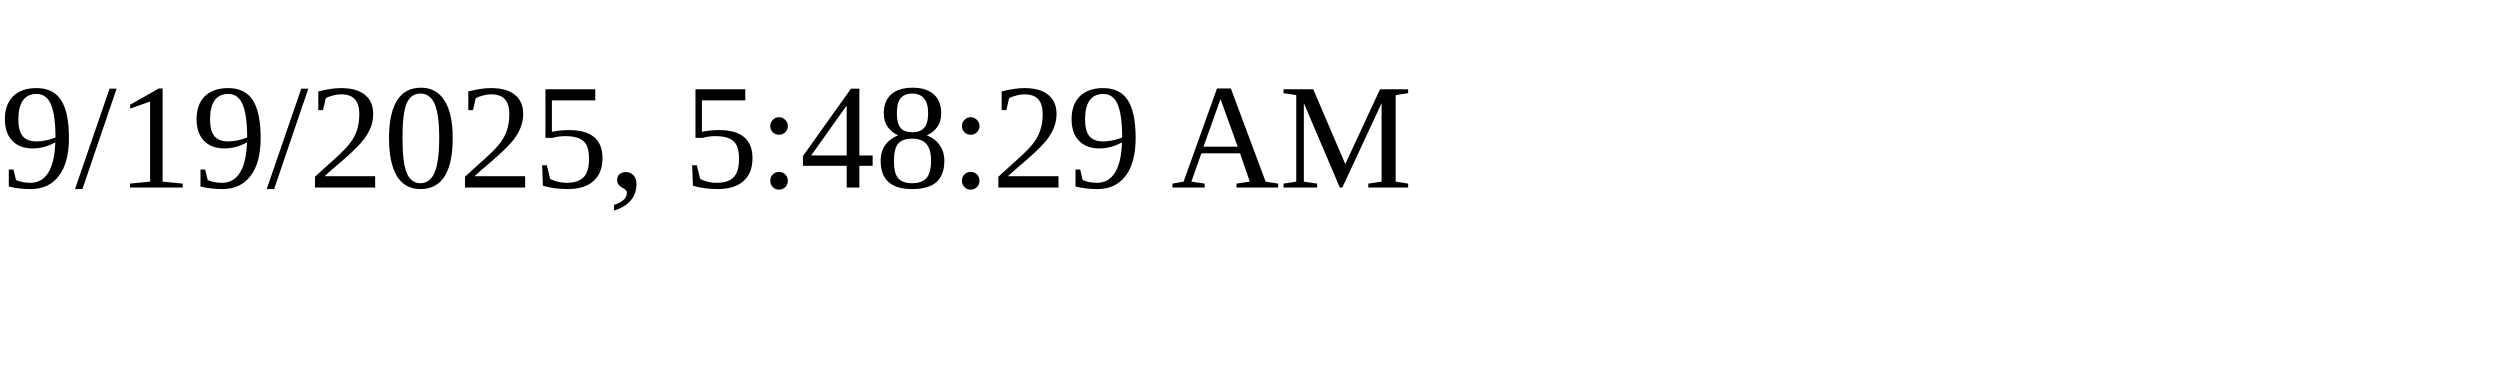
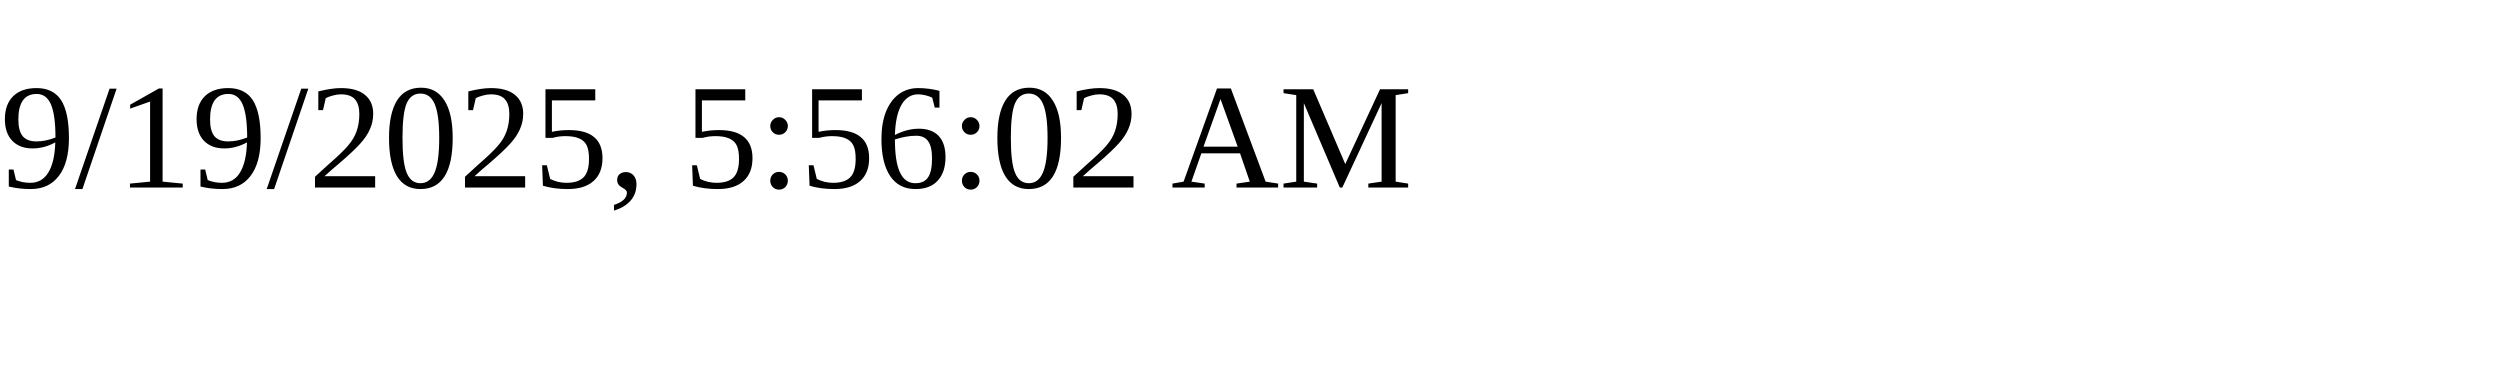
<svg xmlns="http://www.w3.org/2000/svg" height="30" width="200">
-   <text x="0" y="15">9/19/2025, 5:48:29 AM</text>
+   <text x="0" y="15">9/19/2025, 5:56:02 AM</text>
</svg>
